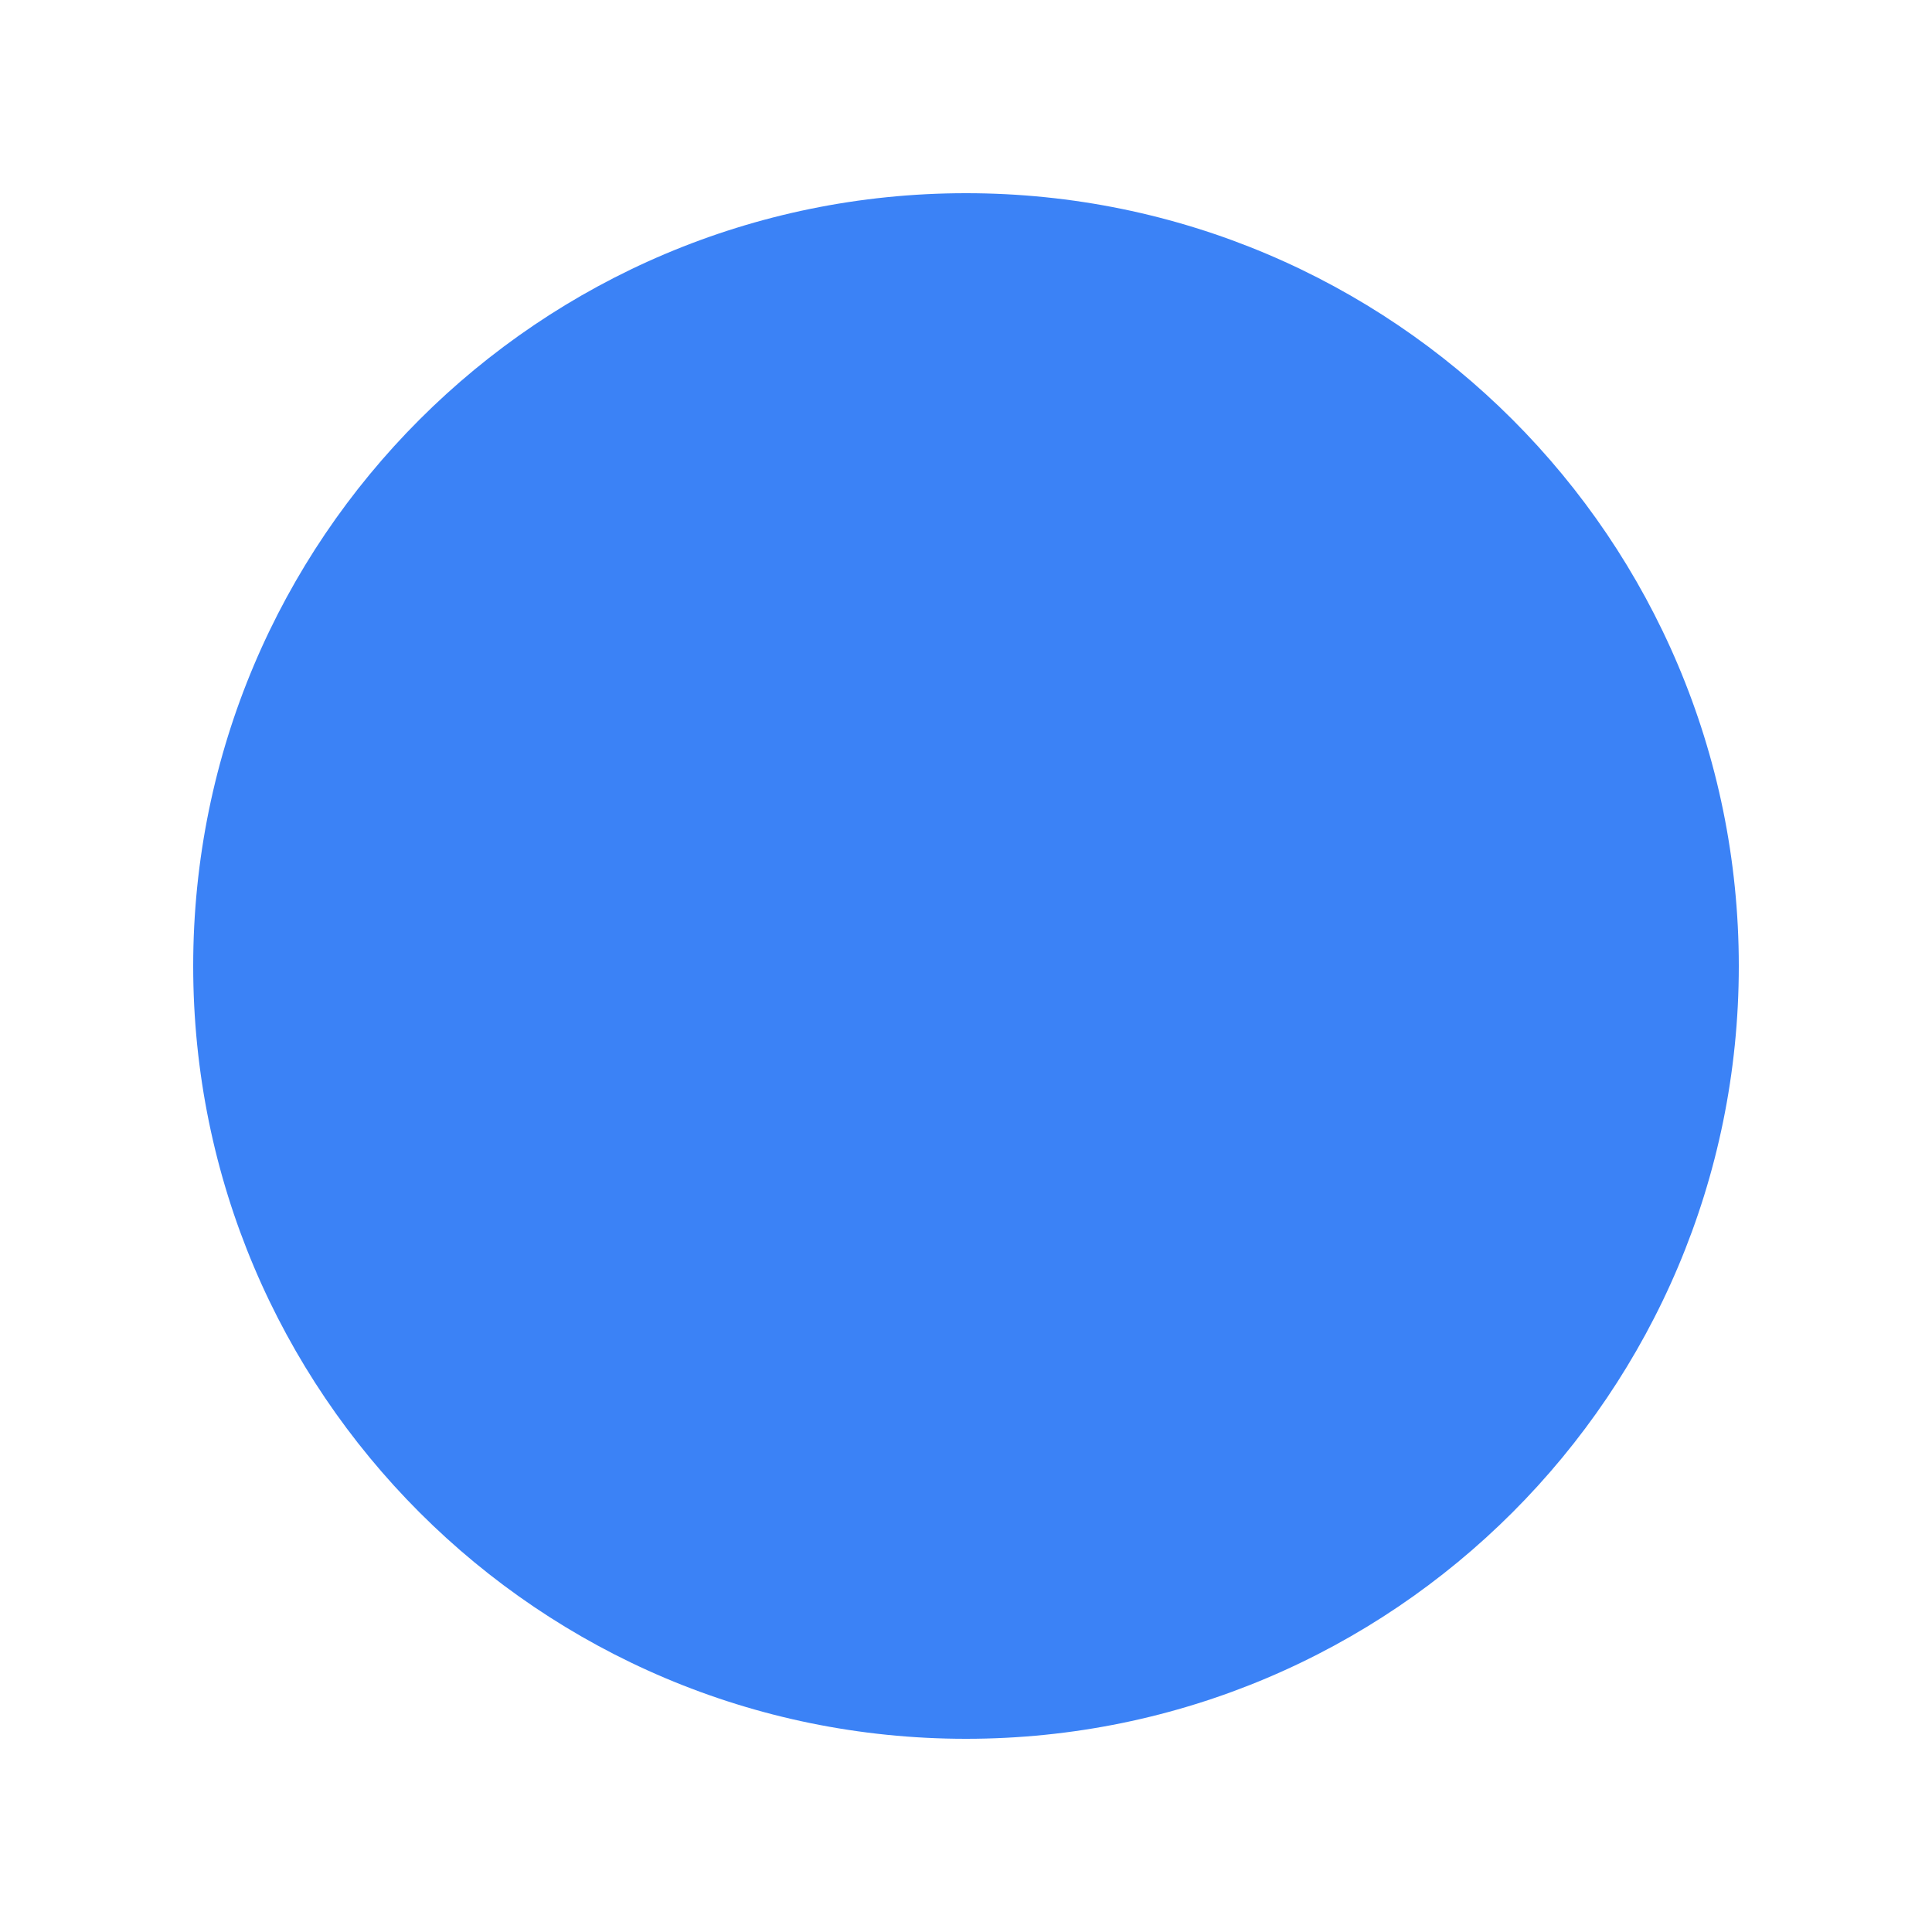
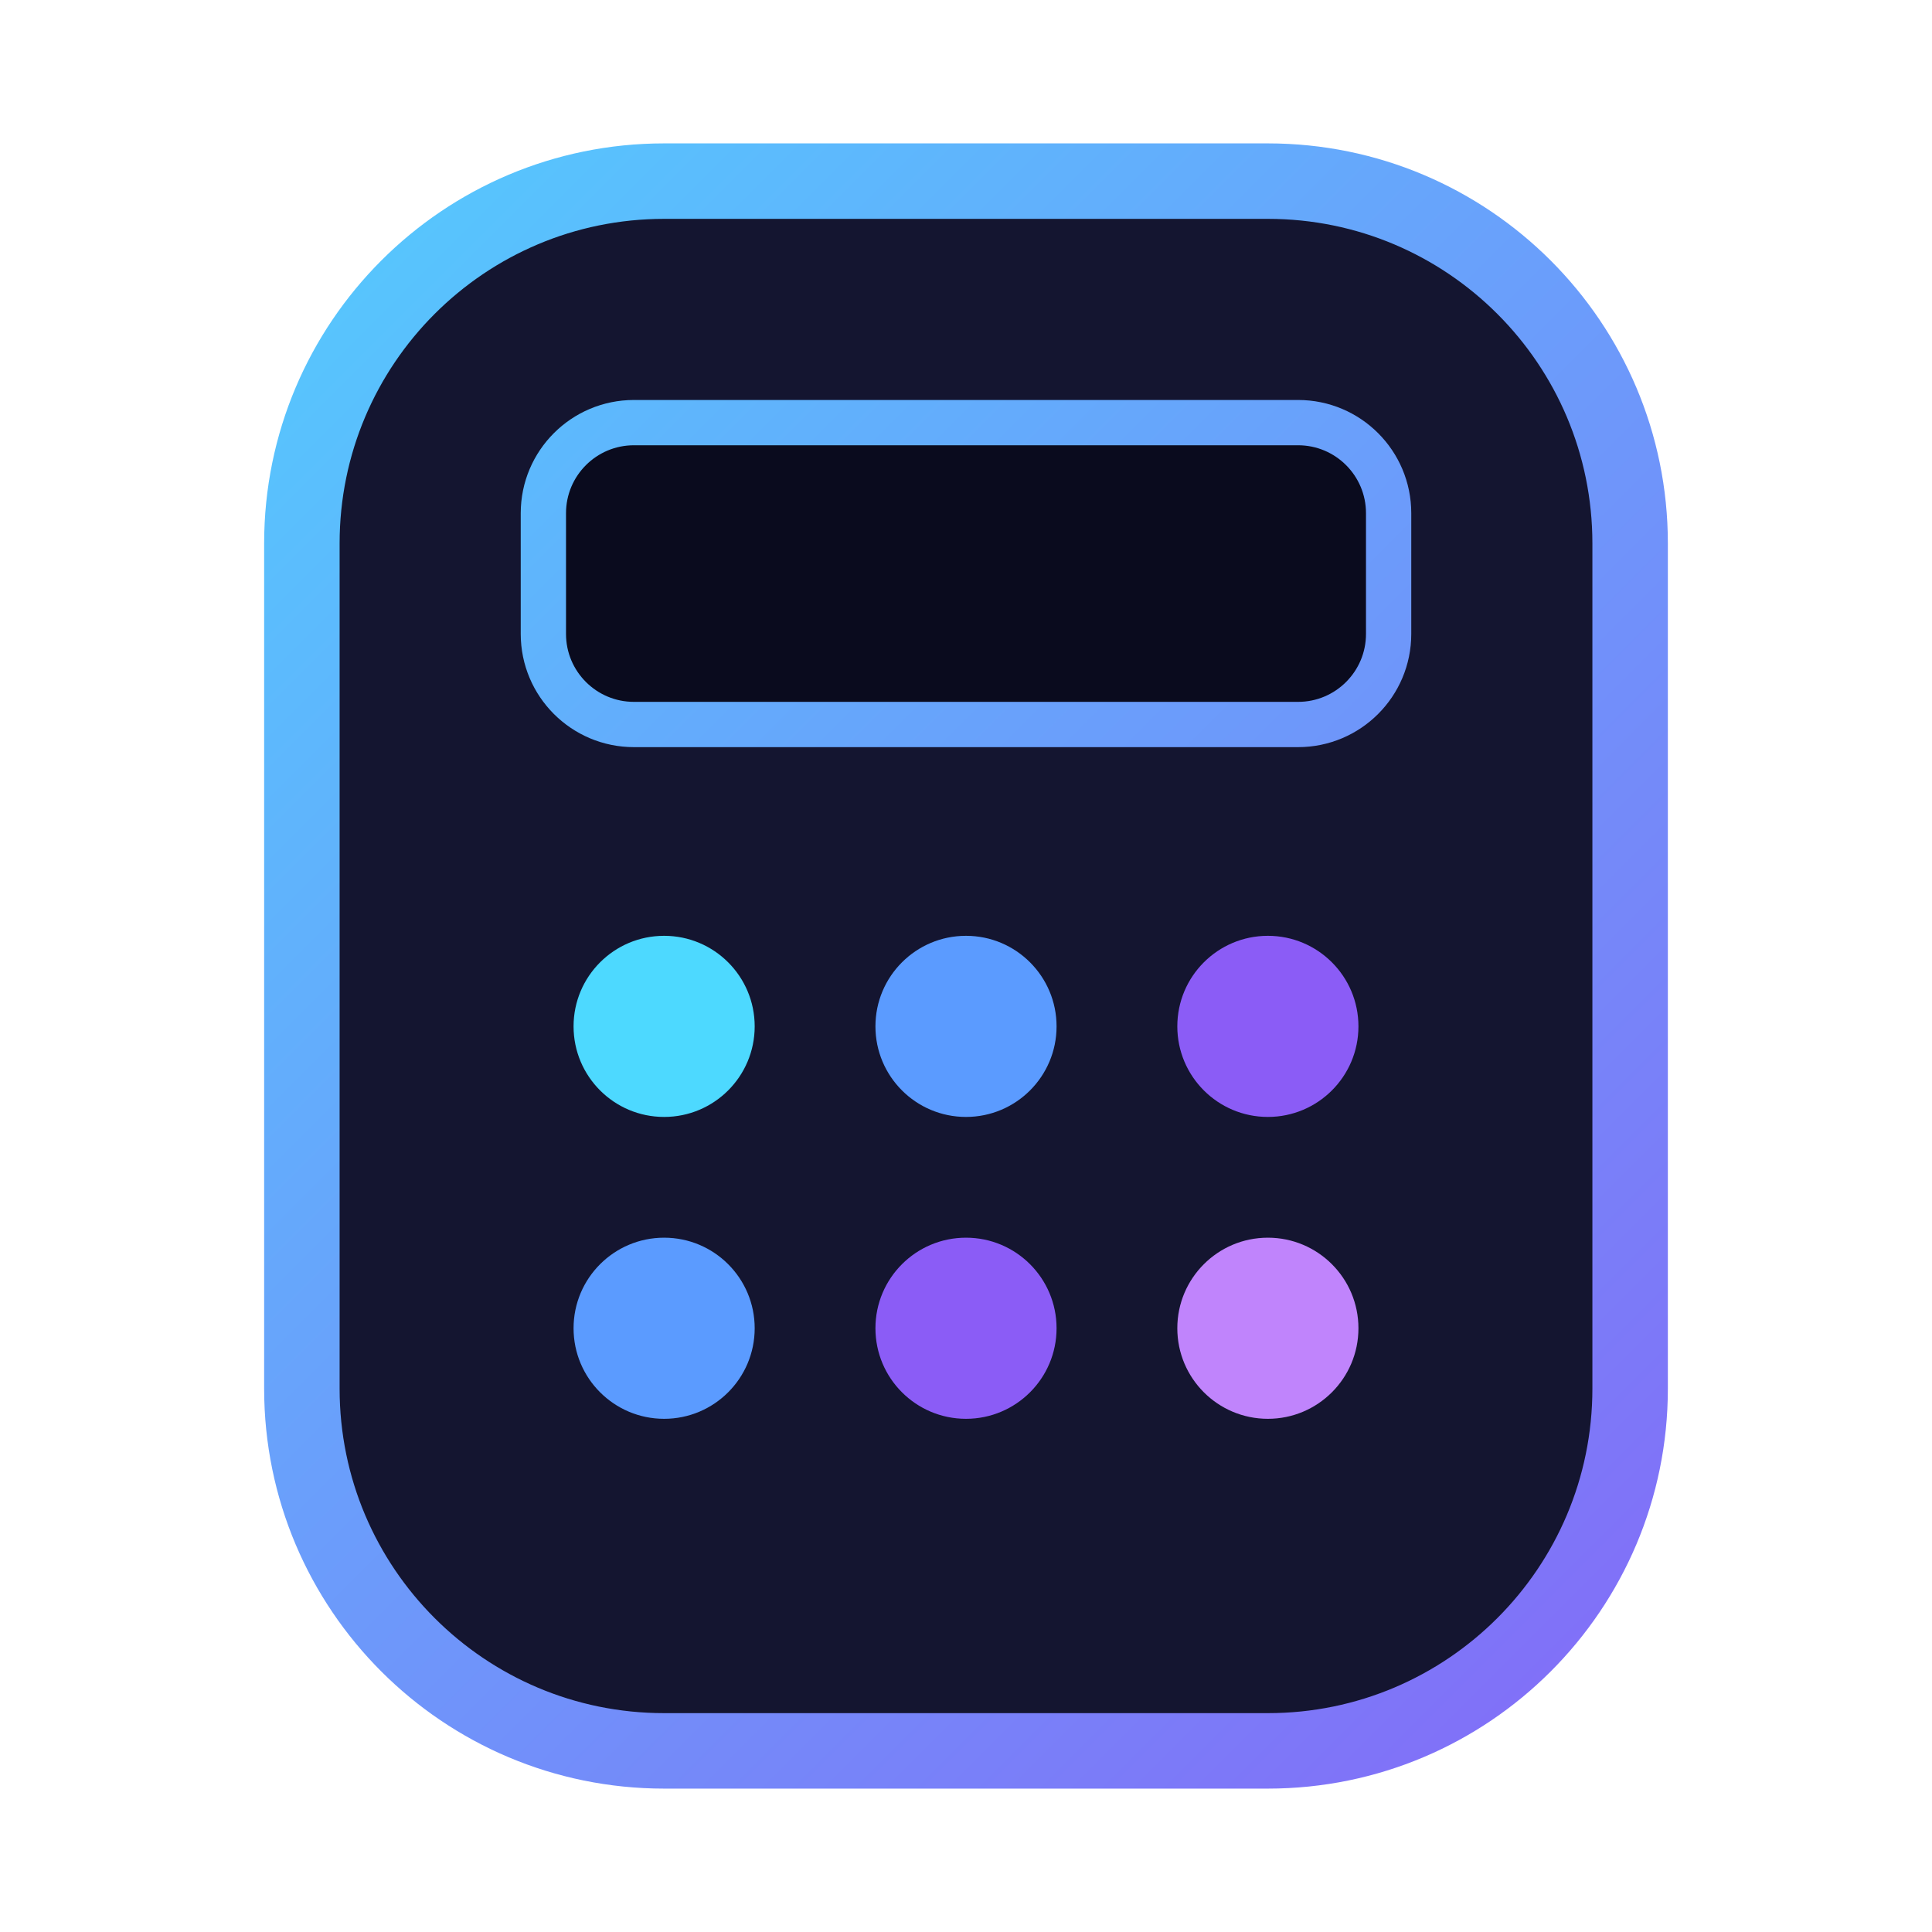
- <svg xmlns="http://www.w3.org/2000/svg" viewBox="0 0 100 100" width="100" height="100">
-   <circle cx="50" cy="50" r="40" fill="#3b82f6" />
+ <svg xmlns="http://www.w3.org/2000/svg" viewBox="0 0 64 64" fill="none" width="64" height="64">
+   <defs>
+     <linearGradient id="calcGrad" x1="0" y1="0" x2="64" y2="64" gradientUnits="userSpaceOnUse">
+       <stop offset="0%" stop-color="#4DD9FF" />
+       <stop offset="100%" stop-color="#8B5CF6" />
+     </linearGradient>
+   </defs>
+   <rect x="10" y="6" width="44" height="52" rx="12" fill="#141530" stroke="url(#calcGrad)" stroke-width="2.5" />
+   <rect x="18" y="14" width="28" height="10" rx="3" fill="#0A0B1E" stroke="url(#calcGrad)" stroke-width="1.5" />
+   <circle cx="22" cy="34" r="3" fill="#4DD9FF" />
+   <circle cx="32" cy="34" r="3" fill="#5B9BFF" />
+   <circle cx="42" cy="34" r="3" fill="#8B5CF6" />
+   <circle cx="22" cy="44" r="3" fill="#5B9BFF" />
+   <circle cx="32" cy="44" r="3" fill="#8B5CF6" />
+   <circle cx="42" cy="44" r="3" fill="#C084FC" />
</svg>
